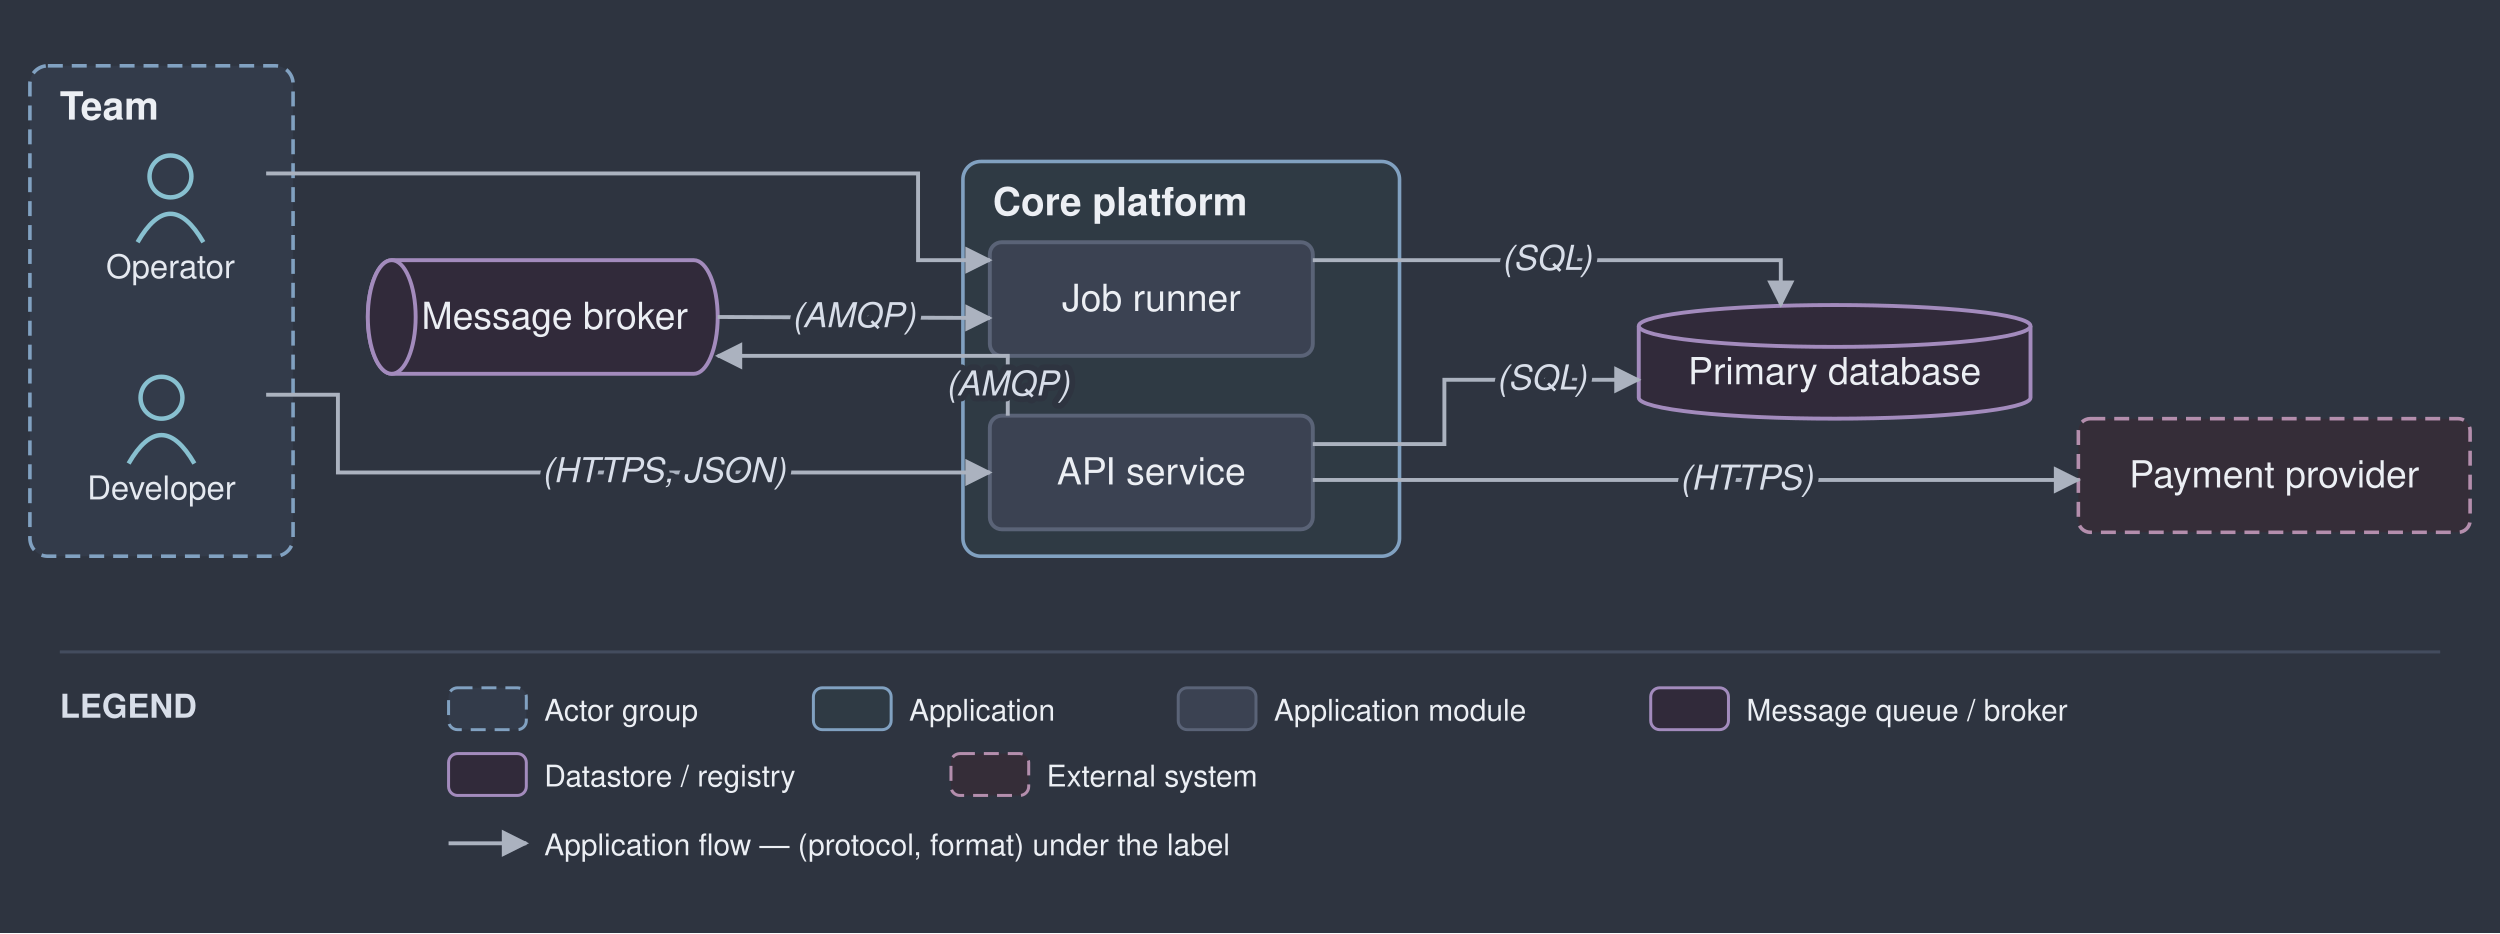
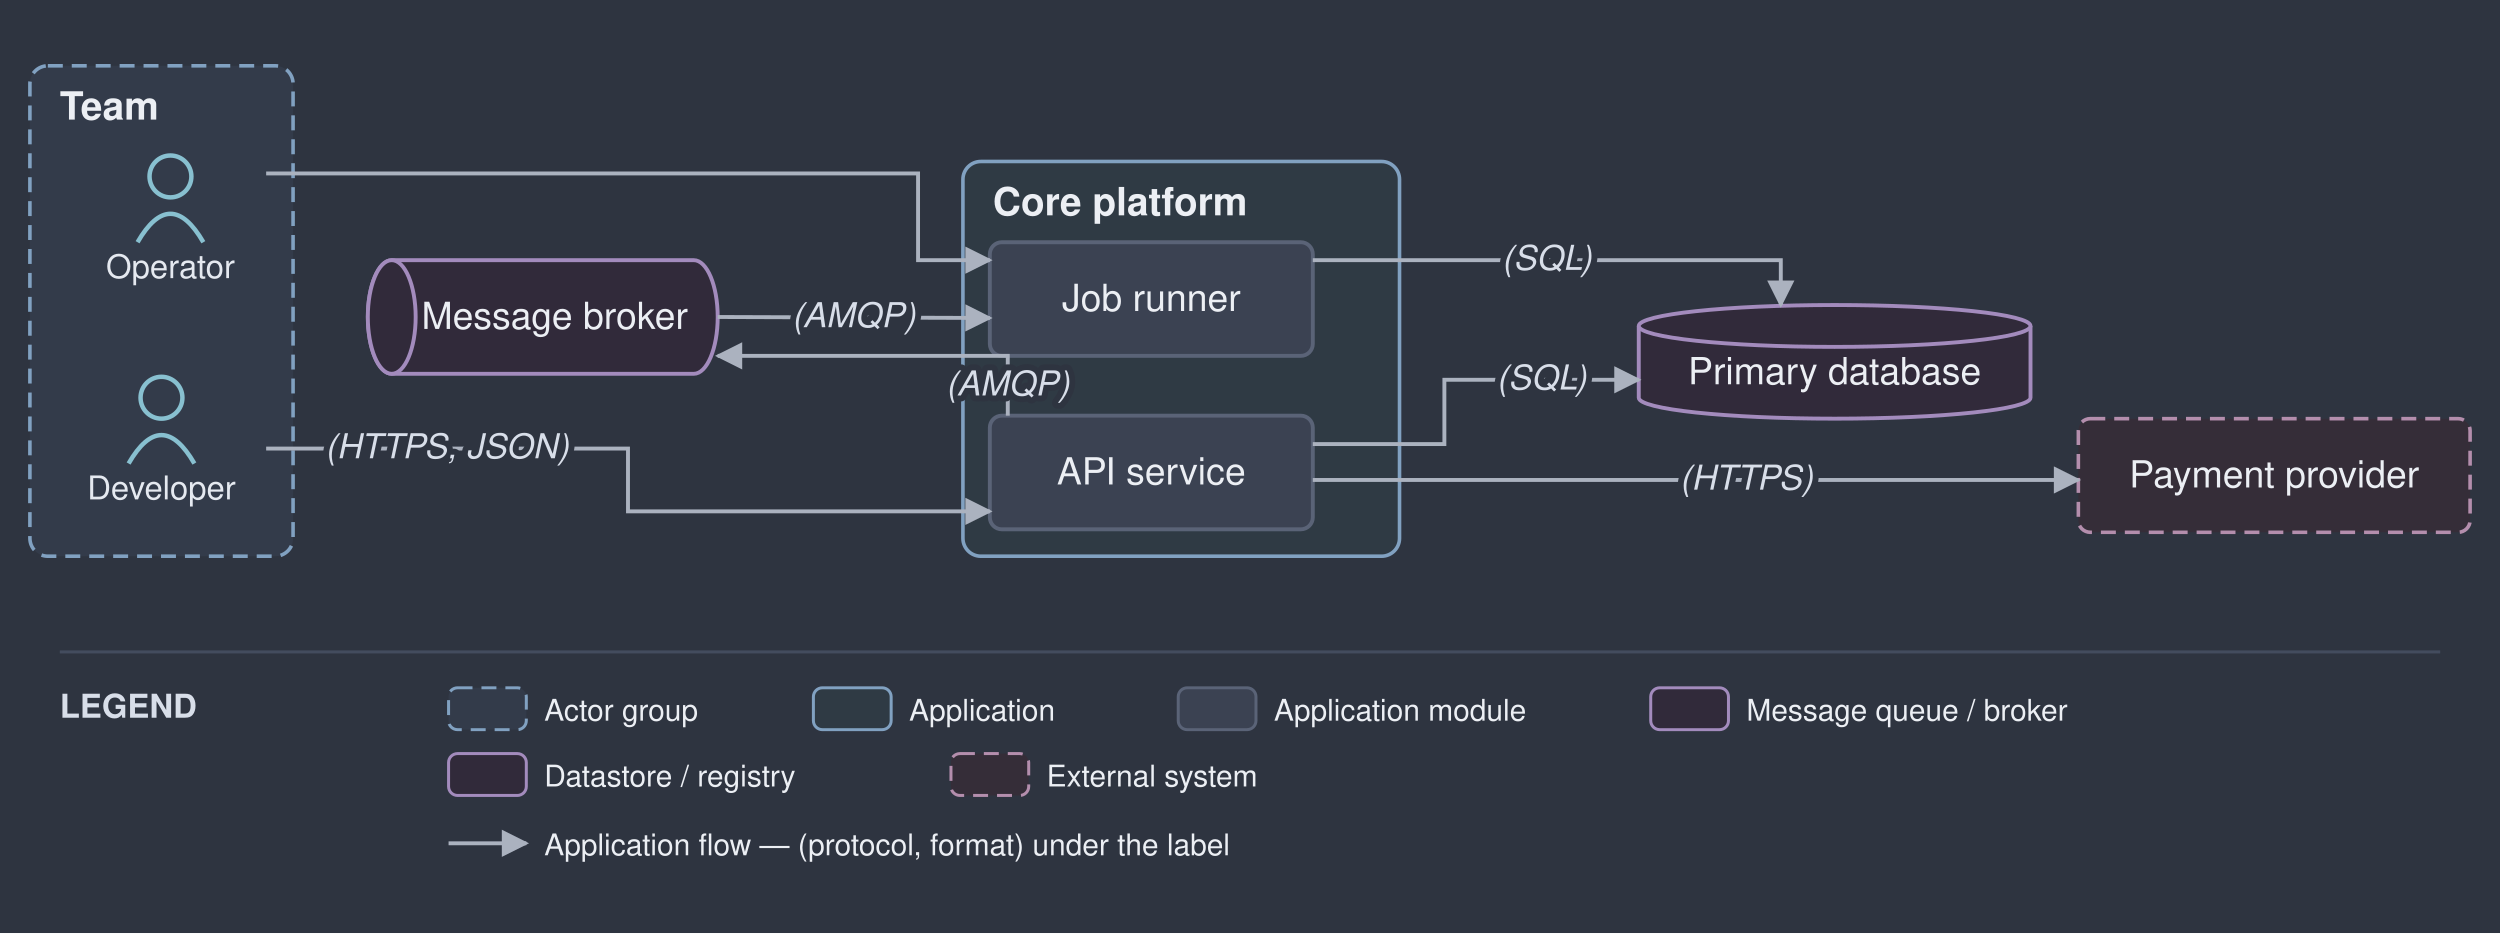
<svg xmlns="http://www.w3.org/2000/svg" viewBox="0 0 836 312" font-family="Helvetica,Arial,sans-serif">
  <defs>
    <marker id="arr" viewBox="0 0 10 10" refX="9" refY="5" markerWidth="7" markerHeight="7" orient="auto-start-reverse">
      <path d="M0,0 L10,5 L0,10 z" fill="#abb2bf" />
    </marker>
  </defs>
  <rect width="836" height="312" fill="#2e3440" />
  <rect x="10" y="22" width="88" height="164" rx="6" fill="#333b4a" stroke="#81a1c1" stroke-width="1.2" stroke-dasharray="5 3" />
  <text x="20" y="40" font-size="13" font-weight="bold" fill="#eceff4">Team</text>
  <rect x="322" y="54" width="146" height="132" rx="6" fill="#2f3a44" stroke="#81a1c1" stroke-width="1.2" />
  <text x="332" y="72" font-size="13" font-weight="bold" fill="#eceff4">Core platform</text>
  <circle cx="54" cy="133" r="7" fill="none" stroke="#88c0d0" stroke-width="1.5" />
  <path d="M 43 155 q 11 -19 22 0" fill="none" stroke="#88c0d0" stroke-width="1.5" />
  <text x="54" y="167" font-size="11" text-anchor="middle" fill="#e5e9f0">Developer</text>
  <circle cx="57" cy="59" r="7" fill="none" stroke="#88c0d0" stroke-width="1.5" />
  <path d="M 46 81 q 11 -19 22 0" fill="none" stroke="#88c0d0" stroke-width="1.5" />
  <text x="57" y="93" font-size="11" text-anchor="middle" fill="#e5e9f0">Operator</text>
  <rect x="331" y="139" width="108" height="38" rx="4" fill="#3b4252" stroke="#5a6377" stroke-width="1.3" />
  <text x="385" y="162" font-size="12.5" text-anchor="middle" fill="#eceff4">API service</text>
  <rect x="331" y="81" width="108" height="38" rx="4" fill="#3b4252" stroke="#5a6377" stroke-width="1.3" />
  <text x="385" y="104" font-size="12.5" text-anchor="middle" fill="#eceff4">Job runner</text>
  <path d="M 131 87 h 101 a 8 19 0 0 1 0 38 h -101 a 8 19 0 0 1 0 -38" fill="#312a3a" stroke="#a38bbd" stroke-width="1.3" />
  <ellipse cx="131" cy="106" rx="8" ry="19" fill="#312a3a" stroke="#a38bbd" stroke-width="1.3" />
  <text x="185.5" y="110" font-size="12.5" text-anchor="middle" fill="#eceff4">Message broker</text>
  <path d="M 548 109 v 24 a 65.5 7 0 0 0 131 0 v -24" fill="#312a3a" stroke="#a38bbd" stroke-width="1.3" />
  <ellipse cx="613.5" cy="109" rx="65.5" ry="7" fill="#312a3a" stroke="#a38bbd" stroke-width="1.3" />
  <text x="613.5" y="128.5" font-size="12.5" text-anchor="middle" fill="#eceff4">Primary database</text>
  <rect x="695" y="140" width="131" height="38" rx="4" fill="#352d38" stroke="#b48ead" stroke-width="1.2" stroke-dasharray="5 3" />
  <text x="760.5" y="163" font-size="12.5" text-anchor="middle" fill="#eceff4">Payment provider</text>
-   <path d="M 89 132 L 113 132 L 113 158 L 331 158" fill="none" stroke="#abb2bf" stroke-width="1.3" marker-end="url(#arr)" />
+   <path d="M 89 150 L 210 150 L 210 171 L 331 171" fill="none" stroke="#abb2bf" stroke-width="1.3" marker-end="url(#arr)" />
  <path d="M 439 148.5 L 483 148.5 L 483 127 L 548 127" fill="none" stroke="#abb2bf" stroke-width="1.3" marker-end="url(#arr)" />
  <path d="M 337 139 L 337 119 L 240 119" fill="none" stroke="#abb2bf" stroke-width="1.3" marker-end="url(#arr)" />
  <path d="M 240 106 L 331 106.333" fill="none" stroke="#abb2bf" stroke-width="1.3" marker-end="url(#arr)" />
  <path d="M 439 160.5 L 473 160.5 L 695 160.5" fill="none" stroke="#abb2bf" stroke-width="1.3" marker-end="url(#arr)" />
  <path d="M 89 58 L 307 58 L 307 87 L 331 87" fill="none" stroke="#abb2bf" stroke-width="1.3" marker-end="url(#arr)" />
  <path d="M 439 87 L 595.5 87 L 595.5 102" fill="none" stroke="#abb2bf" stroke-width="1.3" marker-end="url(#arr)" />
-   <text x="222" y="161.25" font-size="11.5" text-anchor="middle" fill="#d8dee9" font-style="italic" stroke="#2e3440" stroke-width="4" paint-order="stroke" stroke-linejoin="round">(HTTPS, JSON)</text>
+   <text x="149.5" y="153.25" font-size="11.5" text-anchor="middle" fill="#d8dee9" font-style="italic" stroke="#2e3440" stroke-width="4" paint-order="stroke" stroke-linejoin="round">(HTTPS, JSON)</text>
  <text x="515.5" y="130.25" font-size="11.5" text-anchor="middle" fill="#d8dee9" font-style="italic" stroke="#2e3440" stroke-width="4" paint-order="stroke" stroke-linejoin="round">(SQL)</text>
  <text x="337" y="132.25" font-size="11.5" text-anchor="middle" fill="#d8dee9" font-style="italic" stroke="#2e3440" stroke-width="4" paint-order="stroke" stroke-linejoin="round">(AMQP)</text>
  <text x="285.5" y="109.417" font-size="11.5" text-anchor="middle" fill="#d8dee9" font-style="italic" stroke="#2e3440" stroke-width="4" paint-order="stroke" stroke-linejoin="round">(AMQP)</text>
  <text x="584" y="163.75" font-size="11.5" text-anchor="middle" fill="#d8dee9" font-style="italic" stroke="#2e3440" stroke-width="4" paint-order="stroke" stroke-linejoin="round">(HTTPS)</text>
  <text x="517.25" y="90.25" font-size="11.5" text-anchor="middle" fill="#d8dee9" font-style="italic" stroke="#2e3440" stroke-width="4" paint-order="stroke" stroke-linejoin="round">(SQL)</text>
  <line x1="20" y1="218" x2="816" y2="218" stroke="#434c5e" stroke-width="1" />
  <text x="20" y="240" font-size="11" font-weight="bold" fill="#d8dee9">LEGEND</text>
  <rect x="150" y="230" width="26" height="14" rx="3" fill="#333b4a" stroke="#81a1c1" stroke-dasharray="5 3" />
  <text x="182" y="241" font-size="10" fill="#eceff4">Actor group</text>
  <rect x="272" y="230" width="26" height="14" rx="3" fill="#2f3a44" stroke="#81a1c1" />
  <text x="304" y="241" font-size="10" fill="#eceff4">Application</text>
  <rect x="394" y="230" width="26" height="14" rx="3" fill="#3b4252" stroke="#5a6377" />
  <text x="426" y="241" font-size="10" fill="#eceff4">Application module</text>
  <rect x="552" y="230" width="26" height="14" rx="3" fill="#312a3a" stroke="#a38bbd" />
  <text x="584" y="241" font-size="10" fill="#eceff4">Message queue / broker</text>
  <rect x="150" y="252" width="26" height="14" rx="3" fill="#312a3a" stroke="#a38bbd" />
  <text x="182" y="263" font-size="10" fill="#eceff4">Datastore / registry</text>
  <rect x="318" y="252" width="26" height="14" rx="3" fill="#352d38" stroke="#b48ead" stroke-dasharray="5 3" />
  <text x="350" y="263" font-size="10" fill="#eceff4">External system</text>
  <line x1="150" y1="282" x2="176" y2="282" stroke="#abb2bf" stroke-width="1.3" marker-end="url(#arr)" />
  <text x="182" y="286" font-size="10" fill="#eceff4">Application flow — (protocol, format) under the label</text>
</svg>
